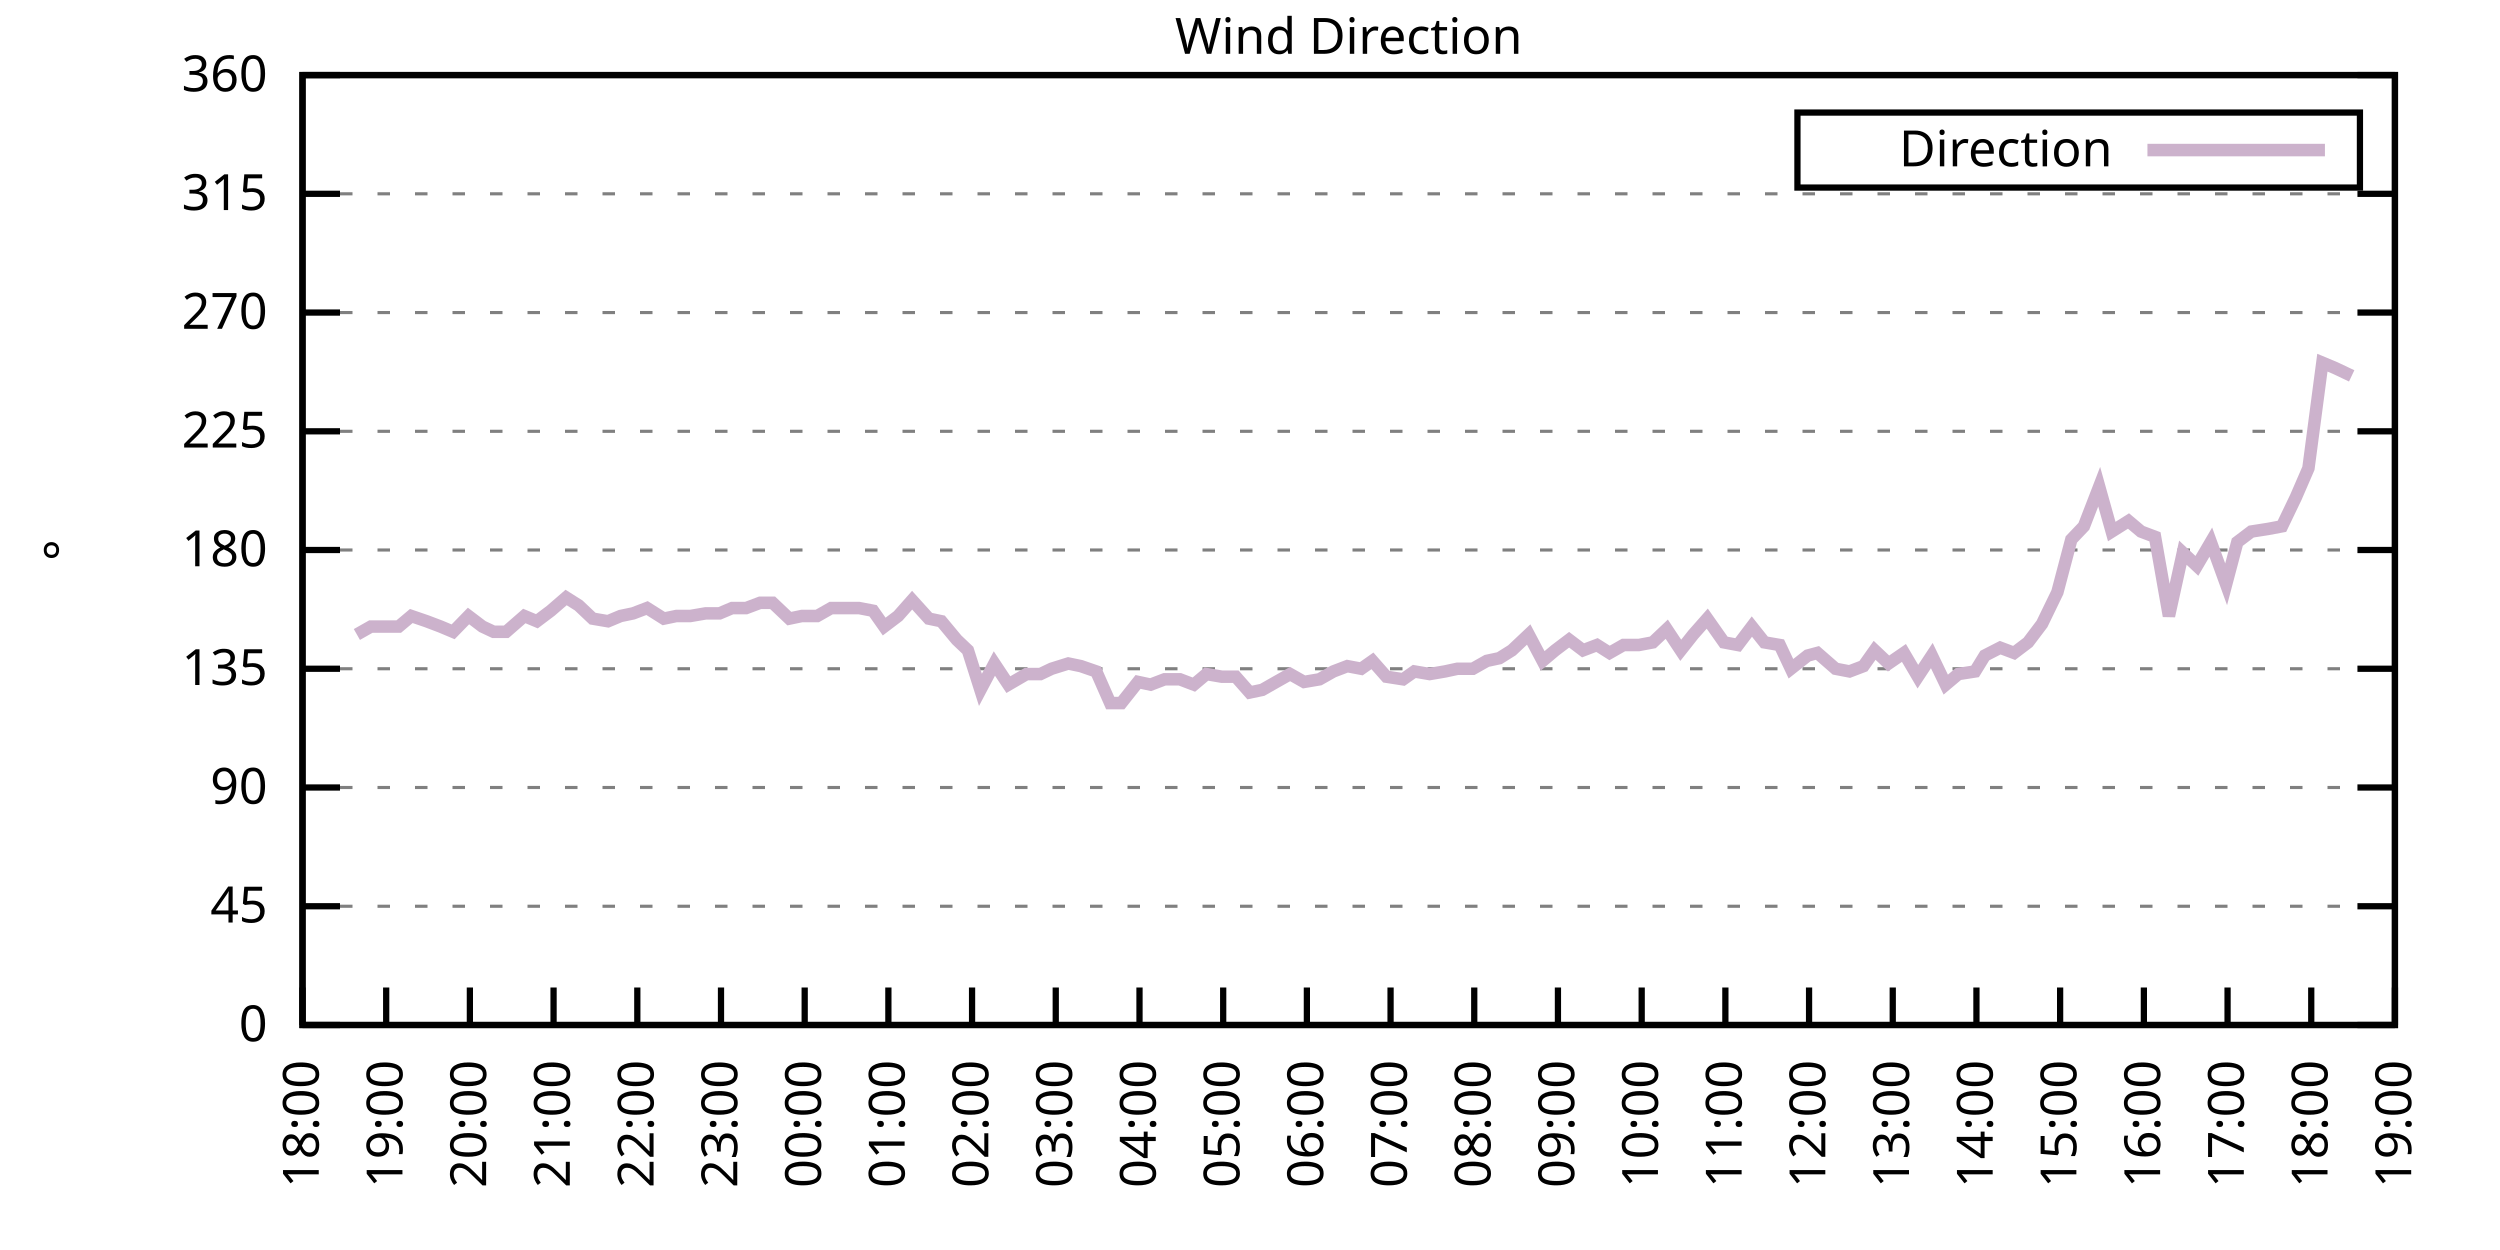
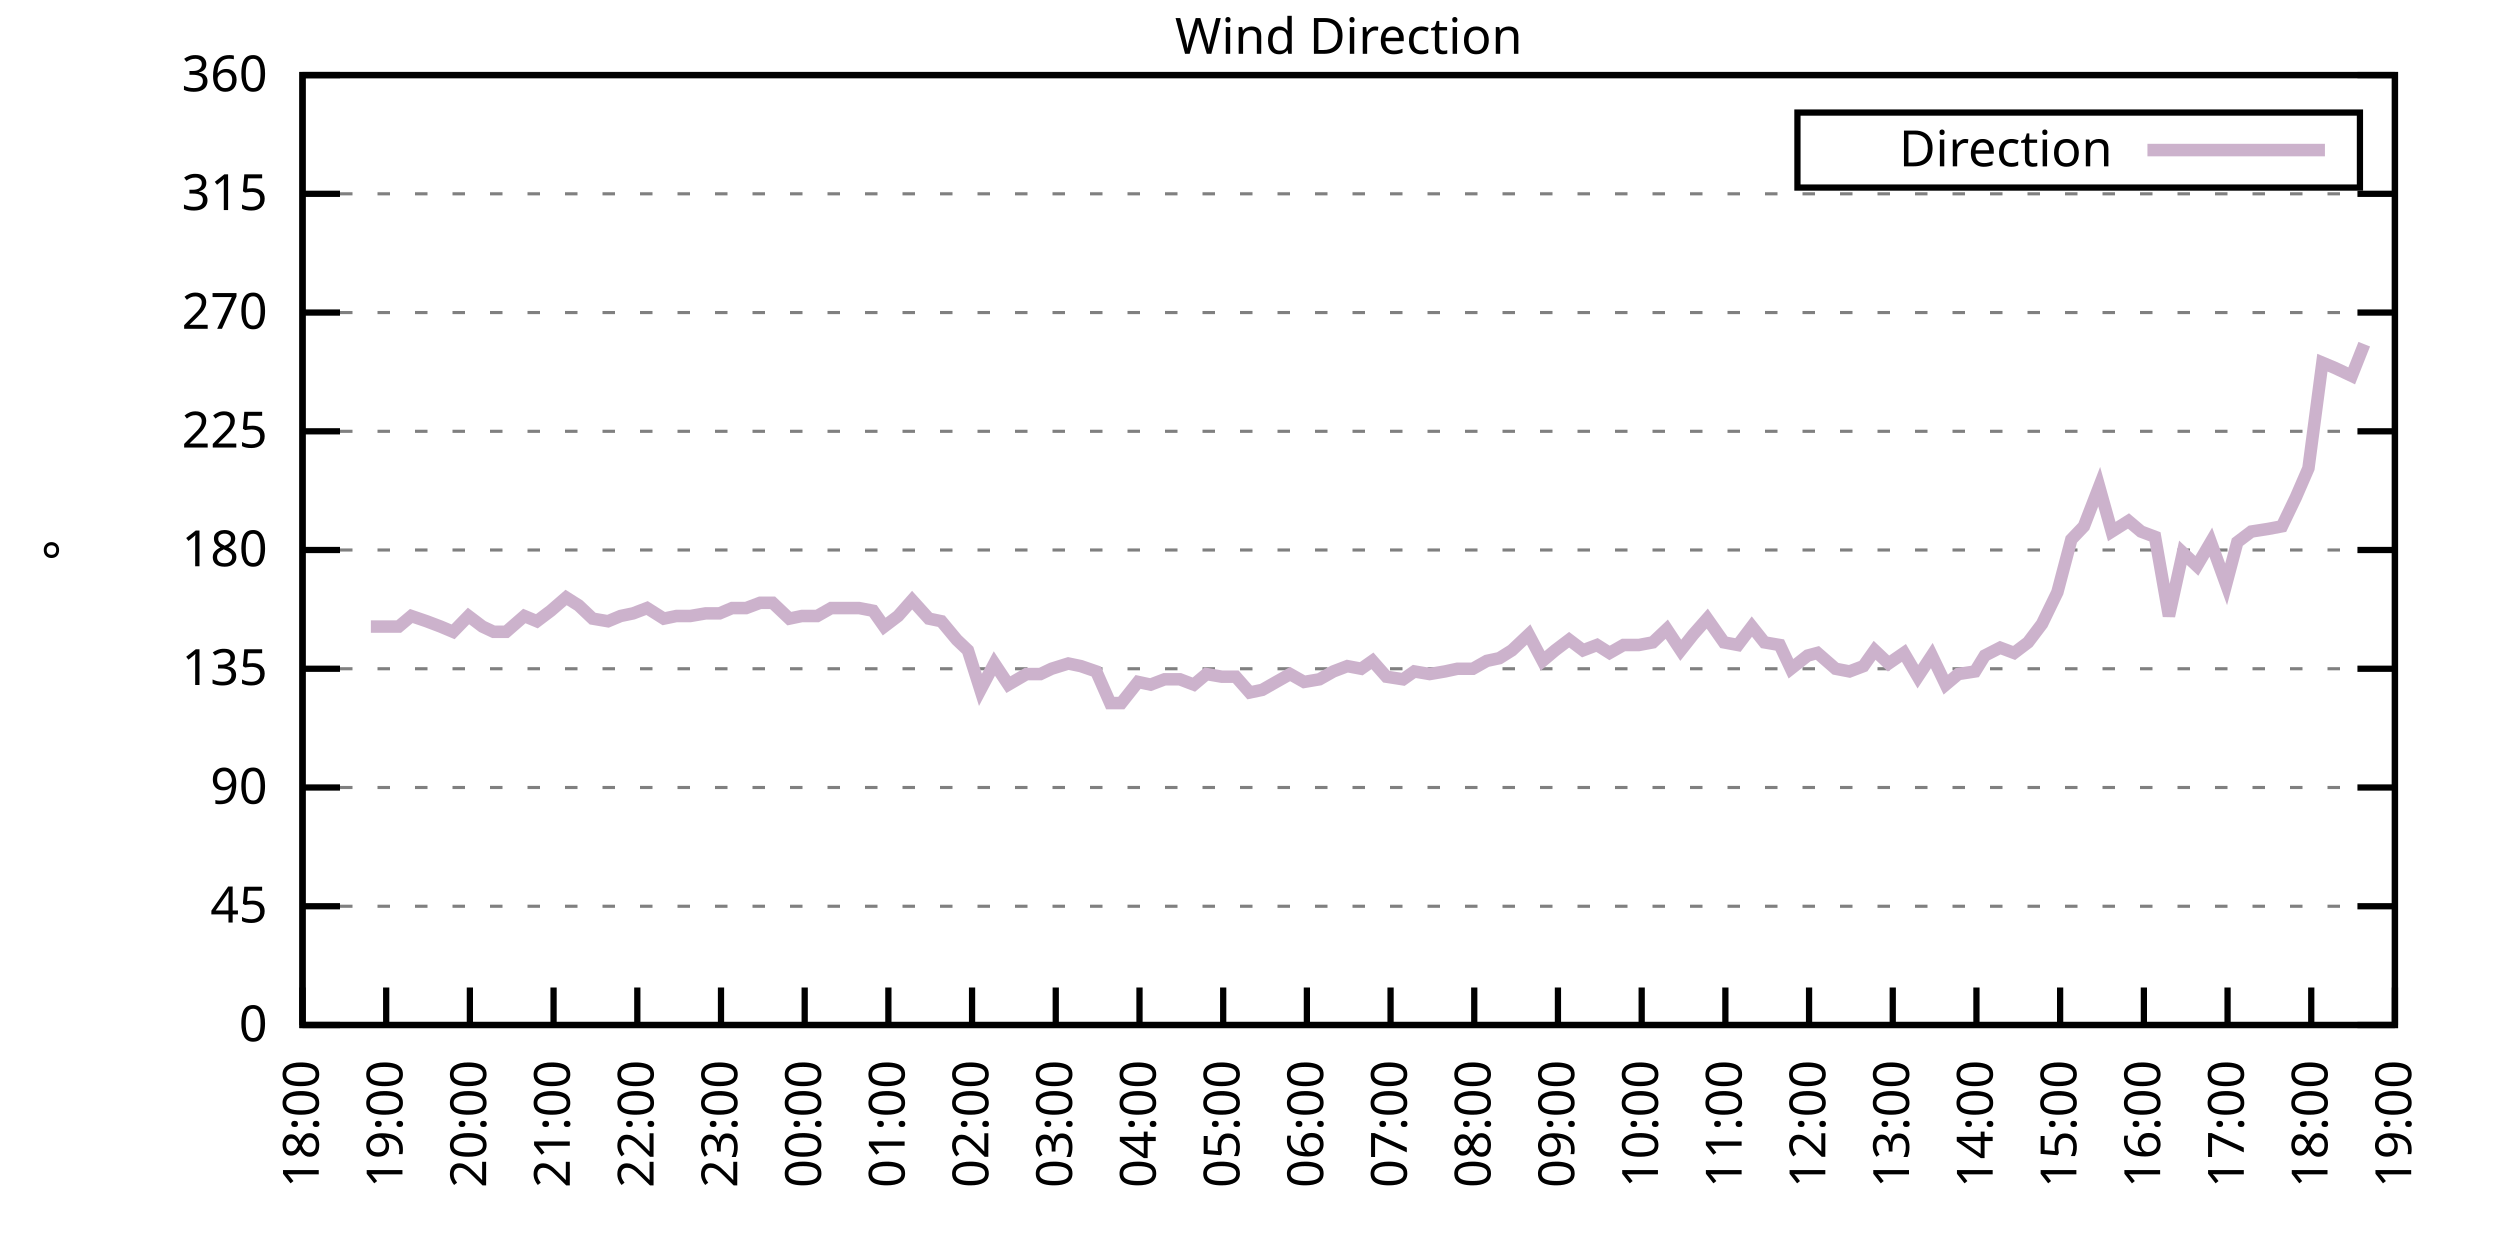
<svg xmlns="http://www.w3.org/2000/svg" xmlns:xlink="http://www.w3.org/1999/xlink" width="400" height="200" viewBox="0 0 400 200">
  <g id="gnuplot_canvas">
    <rect x="0" y="0" width="400" height="200" fill="none" />
    <defs>
      <circle id="gpDot" r="0.5" stroke-width="0.5" stroke="currentColor" />
      <path id="gpPt0" stroke-width="0.333" stroke="currentColor" d="M-1,0 h2 M0,-1 v2" />
      <path id="gpPt1" stroke-width="0.333" stroke="currentColor" d="M-1,-1 L1,1 M1,-1 L-1,1" />
      <path id="gpPt2" stroke-width="0.333" stroke="currentColor" d="M-1,0 L1,0 M0,-1 L0,1 M-1,-1 L1,1 M-1,1 L1,-1" />
      <rect id="gpPt3" stroke-width="0.333" stroke="currentColor" x="-1" y="-1" width="2" height="2" />
      <rect id="gpPt4" stroke-width="0.333" stroke="currentColor" fill="currentColor" x="-1" y="-1" width="2" height="2" />
      <circle id="gpPt5" stroke-width="0.333" stroke="currentColor" cx="0" cy="0" r="1" />
      <use xlink:href="#gpPt5" id="gpPt6" fill="currentColor" stroke="none" />
      <path id="gpPt7" stroke-width="0.333" stroke="currentColor" d="M0,-1.33 L-1.33,0.67 L1.33,0.67 z" />
      <use xlink:href="#gpPt7" id="gpPt8" fill="currentColor" stroke="none" />
      <use xlink:href="#gpPt7" id="gpPt9" stroke="currentColor" transform="rotate(180)" />
      <use xlink:href="#gpPt9" id="gpPt10" fill="currentColor" stroke="none" />
      <use xlink:href="#gpPt3" id="gpPt11" stroke="currentColor" transform="rotate(45)" />
      <use xlink:href="#gpPt11" id="gpPt12" fill="currentColor" stroke="none" />
      <path id="gpPt13" stroke-width="0.333" stroke="currentColor" d="M0,1.330 L1.265,0.411 L0.782,-1.067 L-0.782,-1.076 L-1.265,0.411 z" />
      <use xlink:href="#gpPt13" id="gpPt14" fill="currentColor" stroke="none" />
      <filter id="textbox" filterUnits="objectBoundingBox" x="0" y="0" height="1" width="1">
        <feFlood flood-color="white" flood-opacity="1" result="bgnd" />
        <feComposite in="SourceGraphic" in2="bgnd" operator="atop" />
      </filter>
      <filter id="greybox" filterUnits="objectBoundingBox" x="0" y="0" height="1" width="1">
        <feFlood flood-color="lightgrey" flood-opacity="1" result="grey" />
        <feComposite in="SourceGraphic" in2="grey" operator="atop" />
      </filter>
    </defs>
    <g fill="none" color="white" stroke="currentColor" stroke-width="1.00" stroke-linecap="butt" stroke-linejoin="miter">
</g>
    <g fill="none" color="black" stroke="currentColor" stroke-width="1.00" stroke-linecap="butt" stroke-linejoin="miter">
      <g stroke="none" shape-rendering="crispEdges">
        <polygon fill="rgb(255, 255, 255)" points="48.40,164.00 383.18,164.00 383.18,12.02 48.40,12.02 " />
      </g>
    </g>
    <g fill="none" color="black" stroke="currentColor" stroke-width="1.00" stroke-linecap="butt" stroke-linejoin="miter">
</g>
    <g fill="none" color="black" stroke="black" stroke-width="0.50" stroke-linecap="butt" stroke-linejoin="miter">
</g>
    <g fill="none" color="gray" stroke="currentColor" stroke-width="0.50" stroke-linecap="butt" stroke-linejoin="miter">
      <path stroke="gray" stroke-dasharray="2,4" class="gridline" d="M48.40,164.00 L383.19,164.00  " />
    </g>
    <g fill="none" color="gray" stroke="gray" stroke-width="1.00" stroke-linecap="butt" stroke-linejoin="miter">
</g>
    <g fill="none" color="black" stroke="currentColor" stroke-width="1.00" stroke-linecap="butt" stroke-linejoin="miter">
      <path stroke="black" d="M48.40,164.00 L54.40,164.00 M383.19,164.00 L377.19,164.00  " />
      <g transform="translate(42.80,166.60)" stroke="none" fill="black" font-family="Sans" font-size="8.00" text-anchor="end">
        <text>
          <tspan font-family="Sans"> 0</tspan>
        </text>
      </g>
    </g>
    <g fill="none" color="black" stroke="currentColor" stroke-width="1.00" stroke-linecap="butt" stroke-linejoin="miter">
</g>
    <g fill="none" color="black" stroke="black" stroke-width="0.50" stroke-linecap="butt" stroke-linejoin="miter">
</g>
    <g fill="none" color="gray" stroke="currentColor" stroke-width="0.50" stroke-linecap="butt" stroke-linejoin="miter">
      <path stroke="gray" stroke-dasharray="2,4" class="gridline" d="M48.40,145.00 L383.19,145.00  " />
    </g>
    <g fill="none" color="gray" stroke="gray" stroke-width="1.00" stroke-linecap="butt" stroke-linejoin="miter">
</g>
    <g fill="none" color="black" stroke="currentColor" stroke-width="1.00" stroke-linecap="butt" stroke-linejoin="miter">
      <path stroke="black" d="M48.40,145.00 L54.40,145.00 M383.19,145.00 L377.19,145.00  " />
      <g transform="translate(42.80,147.60)" stroke="none" fill="black" font-family="Sans" font-size="8.00" text-anchor="end">
        <text>
          <tspan font-family="Sans"> 45</tspan>
        </text>
      </g>
    </g>
    <g fill="none" color="black" stroke="currentColor" stroke-width="1.00" stroke-linecap="butt" stroke-linejoin="miter">
</g>
    <g fill="none" color="black" stroke="black" stroke-width="0.50" stroke-linecap="butt" stroke-linejoin="miter">
</g>
    <g fill="none" color="gray" stroke="currentColor" stroke-width="0.50" stroke-linecap="butt" stroke-linejoin="miter">
      <path stroke="gray" stroke-dasharray="2,4" class="gridline" d="M48.40,126.00 L383.19,126.00  " />
    </g>
    <g fill="none" color="gray" stroke="gray" stroke-width="1.00" stroke-linecap="butt" stroke-linejoin="miter">
</g>
    <g fill="none" color="black" stroke="currentColor" stroke-width="1.00" stroke-linecap="butt" stroke-linejoin="miter">
      <path stroke="black" d="M48.40,126.00 L54.40,126.00 M383.19,126.00 L377.19,126.00  " />
      <g transform="translate(42.80,128.60)" stroke="none" fill="black" font-family="Sans" font-size="8.00" text-anchor="end">
        <text>
          <tspan font-family="Sans"> 90</tspan>
        </text>
      </g>
    </g>
    <g fill="none" color="black" stroke="currentColor" stroke-width="1.00" stroke-linecap="butt" stroke-linejoin="miter">
</g>
    <g fill="none" color="black" stroke="black" stroke-width="0.50" stroke-linecap="butt" stroke-linejoin="miter">
</g>
    <g fill="none" color="gray" stroke="currentColor" stroke-width="0.50" stroke-linecap="butt" stroke-linejoin="miter">
      <path stroke="gray" stroke-dasharray="2,4" class="gridline" d="M48.40,107.00 L383.19,107.00  " />
    </g>
    <g fill="none" color="gray" stroke="gray" stroke-width="1.00" stroke-linecap="butt" stroke-linejoin="miter">
</g>
    <g fill="none" color="black" stroke="currentColor" stroke-width="1.00" stroke-linecap="butt" stroke-linejoin="miter">
      <path stroke="black" d="M48.40,107.00 L54.40,107.00 M383.19,107.00 L377.19,107.00  " />
      <g transform="translate(42.80,109.60)" stroke="none" fill="black" font-family="Sans" font-size="8.00" text-anchor="end">
        <text>
          <tspan font-family="Sans"> 135</tspan>
        </text>
      </g>
    </g>
    <g fill="none" color="black" stroke="currentColor" stroke-width="1.00" stroke-linecap="butt" stroke-linejoin="miter">
</g>
    <g fill="none" color="black" stroke="black" stroke-width="0.50" stroke-linecap="butt" stroke-linejoin="miter">
</g>
    <g fill="none" color="gray" stroke="currentColor" stroke-width="0.50" stroke-linecap="butt" stroke-linejoin="miter">
      <path stroke="gray" stroke-dasharray="2,4" class="gridline" d="M48.40,88.00 L383.19,88.00  " />
    </g>
    <g fill="none" color="gray" stroke="gray" stroke-width="1.00" stroke-linecap="butt" stroke-linejoin="miter">
</g>
    <g fill="none" color="black" stroke="currentColor" stroke-width="1.00" stroke-linecap="butt" stroke-linejoin="miter">
      <path stroke="black" d="M48.40,88.00 L54.40,88.00 M383.19,88.00 L377.19,88.00  " />
      <g transform="translate(42.80,90.60)" stroke="none" fill="black" font-family="Sans" font-size="8.00" text-anchor="end">
        <text>
          <tspan font-family="Sans"> 180</tspan>
        </text>
      </g>
    </g>
    <g fill="none" color="black" stroke="currentColor" stroke-width="1.00" stroke-linecap="butt" stroke-linejoin="miter">
</g>
    <g fill="none" color="black" stroke="black" stroke-width="0.50" stroke-linecap="butt" stroke-linejoin="miter">
</g>
    <g fill="none" color="gray" stroke="currentColor" stroke-width="0.50" stroke-linecap="butt" stroke-linejoin="miter">
      <path stroke="gray" stroke-dasharray="2,4" class="gridline" d="M48.40,69.01 L383.19,69.01  " />
    </g>
    <g fill="none" color="gray" stroke="gray" stroke-width="1.00" stroke-linecap="butt" stroke-linejoin="miter">
</g>
    <g fill="none" color="black" stroke="currentColor" stroke-width="1.00" stroke-linecap="butt" stroke-linejoin="miter">
      <path stroke="black" d="M48.40,69.01 L54.40,69.01 M383.19,69.01 L377.19,69.01  " />
      <g transform="translate(42.80,71.61)" stroke="none" fill="black" font-family="Sans" font-size="8.00" text-anchor="end">
        <text>
          <tspan font-family="Sans"> 225</tspan>
        </text>
      </g>
    </g>
    <g fill="none" color="black" stroke="currentColor" stroke-width="1.00" stroke-linecap="butt" stroke-linejoin="miter">
</g>
    <g fill="none" color="black" stroke="black" stroke-width="0.50" stroke-linecap="butt" stroke-linejoin="miter">
</g>
    <g fill="none" color="gray" stroke="currentColor" stroke-width="0.50" stroke-linecap="butt" stroke-linejoin="miter">
      <path stroke="gray" stroke-dasharray="2,4" class="gridline" d="M48.40,50.01 L383.19,50.01  " />
    </g>
    <g fill="none" color="gray" stroke="gray" stroke-width="1.00" stroke-linecap="butt" stroke-linejoin="miter">
</g>
    <g fill="none" color="black" stroke="currentColor" stroke-width="1.00" stroke-linecap="butt" stroke-linejoin="miter">
      <path stroke="black" d="M48.40,50.01 L54.40,50.01 M383.19,50.01 L377.19,50.01  " />
      <g transform="translate(42.80,52.61)" stroke="none" fill="black" font-family="Sans" font-size="8.00" text-anchor="end">
        <text>
          <tspan font-family="Sans"> 270</tspan>
        </text>
      </g>
    </g>
    <g fill="none" color="black" stroke="currentColor" stroke-width="1.00" stroke-linecap="butt" stroke-linejoin="miter">
</g>
    <g fill="none" color="black" stroke="black" stroke-width="0.50" stroke-linecap="butt" stroke-linejoin="miter">
</g>
    <g fill="none" color="gray" stroke="currentColor" stroke-width="0.50" stroke-linecap="butt" stroke-linejoin="miter">
      <path stroke="gray" stroke-dasharray="2,4" class="gridline" d="M48.40,31.01 L383.19,31.01  " />
    </g>
    <g fill="none" color="gray" stroke="gray" stroke-width="1.00" stroke-linecap="butt" stroke-linejoin="miter">
</g>
    <g fill="none" color="black" stroke="currentColor" stroke-width="1.00" stroke-linecap="butt" stroke-linejoin="miter">
      <path stroke="black" d="M48.40,31.01 L54.40,31.01 M383.19,31.01 L377.19,31.01  " />
      <g transform="translate(42.80,33.61)" stroke="none" fill="black" font-family="Sans" font-size="8.00" text-anchor="end">
        <text>
          <tspan font-family="Sans"> 315</tspan>
        </text>
      </g>
    </g>
    <g fill="none" color="black" stroke="currentColor" stroke-width="1.00" stroke-linecap="butt" stroke-linejoin="miter">
</g>
    <g fill="none" color="black" stroke="black" stroke-width="0.50" stroke-linecap="butt" stroke-linejoin="miter">
</g>
    <g fill="none" color="gray" stroke="currentColor" stroke-width="0.50" stroke-linecap="butt" stroke-linejoin="miter">
      <path stroke="gray" stroke-dasharray="2,4" class="gridline" d="M48.40,12.01 L383.19,12.01  " />
    </g>
    <g fill="none" color="gray" stroke="gray" stroke-width="1.00" stroke-linecap="butt" stroke-linejoin="miter">
</g>
    <g fill="none" color="black" stroke="currentColor" stroke-width="1.00" stroke-linecap="butt" stroke-linejoin="miter">
      <path stroke="black" d="M48.40,12.01 L54.40,12.01 M383.19,12.01 L377.19,12.01  " />
      <g transform="translate(42.80,14.61)" stroke="none" fill="black" font-family="Sans" font-size="8.00" text-anchor="end">
        <text>
          <tspan font-family="Sans"> 360</tspan>
        </text>
      </g>
    </g>
    <g fill="none" color="black" stroke="currentColor" stroke-width="1.00" stroke-linecap="butt" stroke-linejoin="miter">
      <path stroke="black" d="M48.40,164.00 L48.40,158.00  " />
      <g transform="translate(51.00,169.60) rotate(270.00)" stroke="none" fill="black" font-family="Sans" font-size="8.00" text-anchor="end">
        <text>
          <tspan font-family="Sans">18:00</tspan>
        </text>
      </g>
    </g>
    <g fill="none" color="black" stroke="currentColor" stroke-width="1.00" stroke-linecap="butt" stroke-linejoin="miter">
      <path stroke="black" d="M61.79,164.00 L61.79,158.00  " />
      <g transform="translate(64.39,169.60) rotate(270.00)" stroke="none" fill="black" font-family="Sans" font-size="8.00" text-anchor="end">
        <text>
          <tspan font-family="Sans">19:00</tspan>
        </text>
      </g>
    </g>
    <g fill="none" color="black" stroke="currentColor" stroke-width="1.00" stroke-linecap="butt" stroke-linejoin="miter">
      <path stroke="black" d="M75.18,164.00 L75.18,158.00  " />
      <g transform="translate(77.78,169.60) rotate(270.00)" stroke="none" fill="black" font-family="Sans" font-size="8.00" text-anchor="end">
        <text>
          <tspan font-family="Sans">20:00</tspan>
        </text>
      </g>
    </g>
    <g fill="none" color="black" stroke="currentColor" stroke-width="1.00" stroke-linecap="butt" stroke-linejoin="miter">
      <path stroke="black" d="M88.57,164.00 L88.57,158.00  " />
      <g transform="translate(91.17,169.60) rotate(270.00)" stroke="none" fill="black" font-family="Sans" font-size="8.00" text-anchor="end">
        <text>
          <tspan font-family="Sans">21:00</tspan>
        </text>
      </g>
    </g>
    <g fill="none" color="black" stroke="currentColor" stroke-width="1.00" stroke-linecap="butt" stroke-linejoin="miter">
      <path stroke="black" d="M101.97,164.00 L101.97,158.00  " />
      <g transform="translate(104.57,169.60) rotate(270.00)" stroke="none" fill="black" font-family="Sans" font-size="8.00" text-anchor="end">
        <text>
          <tspan font-family="Sans">22:00</tspan>
        </text>
      </g>
    </g>
    <g fill="none" color="black" stroke="currentColor" stroke-width="1.00" stroke-linecap="butt" stroke-linejoin="miter">
      <path stroke="black" d="M115.36,164.00 L115.36,158.00  " />
      <g transform="translate(117.96,169.60) rotate(270.00)" stroke="none" fill="black" font-family="Sans" font-size="8.00" text-anchor="end">
        <text>
          <tspan font-family="Sans">23:00</tspan>
        </text>
      </g>
    </g>
    <g fill="none" color="black" stroke="currentColor" stroke-width="1.00" stroke-linecap="butt" stroke-linejoin="miter">
      <path stroke="black" d="M128.75,164.00 L128.75,158.00  " />
      <g transform="translate(131.35,169.60) rotate(270.00)" stroke="none" fill="black" font-family="Sans" font-size="8.00" text-anchor="end">
        <text>
          <tspan font-family="Sans">00:00</tspan>
        </text>
      </g>
    </g>
    <g fill="none" color="black" stroke="currentColor" stroke-width="1.00" stroke-linecap="butt" stroke-linejoin="miter">
      <path stroke="black" d="M142.14,164.00 L142.14,158.00  " />
      <g transform="translate(144.74,169.60) rotate(270.00)" stroke="none" fill="black" font-family="Sans" font-size="8.00" text-anchor="end">
        <text>
          <tspan font-family="Sans">01:00</tspan>
        </text>
      </g>
    </g>
    <g fill="none" color="black" stroke="currentColor" stroke-width="1.00" stroke-linecap="butt" stroke-linejoin="miter">
      <path stroke="black" d="M155.53,164.00 L155.53,158.00  " />
      <g transform="translate(158.13,169.60) rotate(270.00)" stroke="none" fill="black" font-family="Sans" font-size="8.00" text-anchor="end">
        <text>
          <tspan font-family="Sans">02:00</tspan>
        </text>
      </g>
    </g>
    <g fill="none" color="black" stroke="currentColor" stroke-width="1.00" stroke-linecap="butt" stroke-linejoin="miter">
      <path stroke="black" d="M168.92,164.00 L168.92,158.00  " />
      <g transform="translate(171.52,169.60) rotate(270.00)" stroke="none" fill="black" font-family="Sans" font-size="8.00" text-anchor="end">
        <text>
          <tspan font-family="Sans">03:00</tspan>
        </text>
      </g>
    </g>
    <g fill="none" color="black" stroke="currentColor" stroke-width="1.00" stroke-linecap="butt" stroke-linejoin="miter">
      <path stroke="black" d="M182.32,164.00 L182.32,158.00  " />
      <g transform="translate(184.92,169.60) rotate(270.00)" stroke="none" fill="black" font-family="Sans" font-size="8.00" text-anchor="end">
        <text>
          <tspan font-family="Sans">04:00</tspan>
        </text>
      </g>
    </g>
    <g fill="none" color="black" stroke="currentColor" stroke-width="1.00" stroke-linecap="butt" stroke-linejoin="miter">
      <path stroke="black" d="M195.71,164.00 L195.71,158.00  " />
      <g transform="translate(198.31,169.60) rotate(270.00)" stroke="none" fill="black" font-family="Sans" font-size="8.00" text-anchor="end">
        <text>
          <tspan font-family="Sans">05:00</tspan>
        </text>
      </g>
    </g>
    <g fill="none" color="black" stroke="currentColor" stroke-width="1.00" stroke-linecap="butt" stroke-linejoin="miter">
      <path stroke="black" d="M209.10,164.00 L209.10,158.00  " />
      <g transform="translate(211.70,169.60) rotate(270.00)" stroke="none" fill="black" font-family="Sans" font-size="8.00" text-anchor="end">
        <text>
          <tspan font-family="Sans">06:00</tspan>
        </text>
      </g>
    </g>
    <g fill="none" color="black" stroke="currentColor" stroke-width="1.00" stroke-linecap="butt" stroke-linejoin="miter">
      <path stroke="black" d="M222.49,164.00 L222.49,158.00  " />
      <g transform="translate(225.09,169.60) rotate(270.00)" stroke="none" fill="black" font-family="Sans" font-size="8.00" text-anchor="end">
        <text>
          <tspan font-family="Sans">07:00</tspan>
        </text>
      </g>
    </g>
    <g fill="none" color="black" stroke="currentColor" stroke-width="1.00" stroke-linecap="butt" stroke-linejoin="miter">
      <path stroke="black" d="M235.88,164.00 L235.88,158.00  " />
      <g transform="translate(238.48,169.60) rotate(270.00)" stroke="none" fill="black" font-family="Sans" font-size="8.00" text-anchor="end">
        <text>
          <tspan font-family="Sans">08:00</tspan>
        </text>
      </g>
    </g>
    <g fill="none" color="black" stroke="currentColor" stroke-width="1.00" stroke-linecap="butt" stroke-linejoin="miter">
      <path stroke="black" d="M249.27,164.00 L249.27,158.00  " />
      <g transform="translate(251.87,169.60) rotate(270.00)" stroke="none" fill="black" font-family="Sans" font-size="8.00" text-anchor="end">
        <text>
          <tspan font-family="Sans">09:00</tspan>
        </text>
      </g>
    </g>
    <g fill="none" color="black" stroke="currentColor" stroke-width="1.00" stroke-linecap="butt" stroke-linejoin="miter">
      <path stroke="black" d="M262.67,164.00 L262.67,158.00  " />
      <g transform="translate(265.27,169.60) rotate(270.00)" stroke="none" fill="black" font-family="Sans" font-size="8.00" text-anchor="end">
        <text>
          <tspan font-family="Sans">10:00</tspan>
        </text>
      </g>
    </g>
    <g fill="none" color="black" stroke="currentColor" stroke-width="1.00" stroke-linecap="butt" stroke-linejoin="miter">
      <path stroke="black" d="M276.06,164.00 L276.06,158.00  " />
      <g transform="translate(278.66,169.60) rotate(270.00)" stroke="none" fill="black" font-family="Sans" font-size="8.00" text-anchor="end">
        <text>
          <tspan font-family="Sans">11:00</tspan>
        </text>
      </g>
    </g>
    <g fill="none" color="black" stroke="currentColor" stroke-width="1.00" stroke-linecap="butt" stroke-linejoin="miter">
      <path stroke="black" d="M289.45,164.00 L289.45,158.00  " />
      <g transform="translate(292.05,169.60) rotate(270.00)" stroke="none" fill="black" font-family="Sans" font-size="8.00" text-anchor="end">
        <text>
          <tspan font-family="Sans">12:00</tspan>
        </text>
      </g>
    </g>
    <g fill="none" color="black" stroke="currentColor" stroke-width="1.00" stroke-linecap="butt" stroke-linejoin="miter">
      <path stroke="black" d="M302.84,164.00 L302.84,158.00  " />
      <g transform="translate(305.44,169.60) rotate(270.00)" stroke="none" fill="black" font-family="Sans" font-size="8.00" text-anchor="end">
        <text>
          <tspan font-family="Sans">13:00</tspan>
        </text>
      </g>
    </g>
    <g fill="none" color="black" stroke="currentColor" stroke-width="1.00" stroke-linecap="butt" stroke-linejoin="miter">
      <path stroke="black" d="M316.23,164.00 L316.23,158.00  " />
      <g transform="translate(318.83,169.60) rotate(270.00)" stroke="none" fill="black" font-family="Sans" font-size="8.00" text-anchor="end">
        <text>
          <tspan font-family="Sans">14:00</tspan>
        </text>
      </g>
    </g>
    <g fill="none" color="black" stroke="currentColor" stroke-width="1.00" stroke-linecap="butt" stroke-linejoin="miter">
      <path stroke="black" d="M329.62,164.00 L329.62,158.00  " />
      <g transform="translate(332.22,169.60) rotate(270.00)" stroke="none" fill="black" font-family="Sans" font-size="8.00" text-anchor="end">
        <text>
          <tspan font-family="Sans">15:00</tspan>
        </text>
      </g>
    </g>
    <g fill="none" color="black" stroke="currentColor" stroke-width="1.00" stroke-linecap="butt" stroke-linejoin="miter">
      <path stroke="black" d="M343.02,164.00 L343.02,158.00  " />
      <g transform="translate(345.62,169.60) rotate(270.00)" stroke="none" fill="black" font-family="Sans" font-size="8.00" text-anchor="end">
        <text>
          <tspan font-family="Sans">16:00</tspan>
        </text>
      </g>
    </g>
    <g fill="none" color="black" stroke="currentColor" stroke-width="1.00" stroke-linecap="butt" stroke-linejoin="miter">
      <path stroke="black" d="M356.41,164.00 L356.41,158.00  " />
      <g transform="translate(359.01,169.60) rotate(270.00)" stroke="none" fill="black" font-family="Sans" font-size="8.00" text-anchor="end">
        <text>
          <tspan font-family="Sans">17:00</tspan>
        </text>
      </g>
    </g>
    <g fill="none" color="black" stroke="currentColor" stroke-width="1.00" stroke-linecap="butt" stroke-linejoin="miter">
      <path stroke="black" d="M369.80,164.00 L369.80,158.00  " />
      <g transform="translate(372.40,169.60) rotate(270.00)" stroke="none" fill="black" font-family="Sans" font-size="8.00" text-anchor="end">
        <text>
          <tspan font-family="Sans">18:00</tspan>
        </text>
      </g>
    </g>
    <g fill="none" color="black" stroke="currentColor" stroke-width="1.00" stroke-linecap="butt" stroke-linejoin="miter">
      <path stroke="black" d="M383.19,164.00 L383.19,158.00  " />
      <g transform="translate(385.79,169.60) rotate(270.00)" stroke="none" fill="black" font-family="Sans" font-size="8.00" text-anchor="end">
        <text>
          <tspan font-family="Sans">19:00</tspan>
        </text>
      </g>
    </g>
    <g fill="none" color="black" stroke="currentColor" stroke-width="1.00" stroke-linecap="butt" stroke-linejoin="miter">
</g>
    <g fill="none" color="black" stroke="currentColor" stroke-width="1.00" stroke-linecap="butt" stroke-linejoin="miter">
      <path stroke="black" d="M48.40,12.01 L48.40,164.00 L383.19,164.00 L383.19,12.01 L48.40,12.01 Z  " />
    </g>
    <g fill="none" color="black" stroke="currentColor" stroke-width="1.00" stroke-linecap="butt" stroke-linejoin="miter">
</g>
    <g fill="none" color="black" stroke="currentColor" stroke-width="1.00" stroke-linecap="butt" stroke-linejoin="miter">
      <path stroke="black" d="M287.59,30.01 L287.59,18.01 L377.59,18.01 L377.59,30.01 L287.59,30.01 Z  " />
    </g>
    <g id="Wind_direction_plot_1">
      <g fill="none" color="white" stroke="black" stroke-width="2.00" stroke-linecap="butt" stroke-linejoin="miter">
</g>
      <g fill="none" color="black" stroke="currentColor" stroke-width="2.00" stroke-linecap="butt" stroke-linejoin="miter">
        <g transform="translate(337.99,26.61)" stroke="none" fill="black" font-family="Sans" font-size="8.00" text-anchor="end">
          <text>
            <tspan font-family="Sans">Direction</tspan>
          </text>
        </g>
      </g>
      <g fill="none" color="black" stroke="currentColor" stroke-width="2.00" stroke-linecap="butt" stroke-linejoin="miter">
-         <path stroke="rgb(204, 178, 204)" d="M343.59,24.01 L371.99,24.01 M57.10,101.52 L59.34,100.25 L61.35,100.25 L63.80,100.25 L65.81,98.56 L68.26,99.40   L70.50,100.25 L72.50,101.09 L74.96,98.56 L77.19,100.25 L78.98,101.09 L80.99,101.09 L83.89,98.56 L85.90,99.40   L88.13,97.72 L90.58,95.60 L92.59,96.87 L94.82,98.98 L97.28,99.40 L99.29,98.56 L101.30,98.14 L103.53,97.29   L106.21,98.98 L108.22,98.56 L110.45,98.56 L112.90,98.14 L115.13,98.14 L117.14,97.29 L119.38,97.29 L121.61,96.45   L123.62,96.45 L126.29,98.98 L128.30,98.56 L130.76,98.56 L132.99,97.29 L135.22,97.29 L137.45,97.29 L139.69,97.72   L141.47,100.25 L143.70,98.56 L145.94,96.03 L148.61,98.98 L150.62,99.40 L153.08,102.36 L154.86,104.05 L156.87,110.38   L159.10,106.16 L161.34,109.54 L164.24,107.85 L166.47,107.85 L168.25,107.00 L170.93,106.16 L172.94,106.58 L175.40,107.43   L177.63,112.49 L179.41,112.49 L182.09,109.11 L184.10,109.54 L186.33,108.69 L188.79,108.69 L191.02,109.54 L193.03,107.85   L195.48,108.27 L197.72,108.27 L199.95,110.80 L201.96,110.38 L204.19,109.11 L206.42,107.85 L208.65,109.11 L211.11,108.69   L213.34,107.43 L215.57,106.58 L217.80,107.00 L219.59,105.74 L221.82,108.27 L224.50,108.69 L226.29,107.43 L228.74,107.85   L231.20,107.43 L233.20,107.00 L235.66,107.00 L237.89,105.74 L239.90,105.31 L241.91,104.05 L244.59,101.52 L246.82,105.74   L248.83,104.05 L251.06,102.36 L253.29,104.05 L255.52,103.20 L257.53,104.47 L259.76,103.20 L262.22,103.20 L264.45,102.78   L266.68,100.67 L268.92,104.05 L270.92,101.52 L273.16,98.98 L275.83,102.78 L278.07,103.20 L280.30,100.25 L282.31,102.78   L284.76,103.20 L286.55,107.00 L289.23,104.89 L290.79,104.47 L293.69,107.00 L295.92,107.43 L298.15,106.58 L299.94,104.05   L302.17,106.16 L304.63,104.47 L306.86,108.27 L309.09,104.89 L311.32,109.54 L313.33,107.85 L316.01,107.43 L317.57,104.89   L320.03,103.63 L322.26,104.47 L324.49,102.78 L326.72,99.83 L329.18,94.76 L331.41,86.32 L333.42,84.21 L335.87,77.87   L337.88,85.05 L340.56,83.36 L342.57,85.05 L344.80,85.89 L347.03,98.56 L349.26,88.43 L351.50,90.54 L353.73,86.74   L356.18,93.49 L357.97,86.74 L360.20,85.05 L362.88,84.63 L365.11,84.21 L367.34,79.56 L369.35,74.92 L371.58,58.03   L373.59,58.87 L376.27,60.14  " />
+         <path stroke="rgb(204, 178, 204)" d="M343.59,24.01 L371.99,24.01 M59.34,100.25 L61.35,100.25 L63.80,100.25 L65.81,98.56 L68.26,99.40 L70.50,100.25   L72.50,101.09 L74.96,98.56 L77.19,100.25 L78.98,101.09 L80.99,101.09 L83.89,98.56 L85.90,99.40 L88.13,97.72   L90.58,95.60 L92.59,96.87 L94.82,98.98 L97.28,99.40 L99.29,98.56 L101.30,98.14 L103.53,97.29 L106.21,98.98   L108.22,98.56 L110.45,98.56 L112.90,98.14 L115.13,98.14 L117.14,97.29 L119.38,97.29 L121.61,96.45 L123.62,96.45   L126.29,98.98 L128.30,98.56 L130.76,98.56 L132.99,97.29 L135.22,97.29 L137.45,97.29 L139.69,97.72 L141.47,100.25   L143.70,98.56 L145.94,96.03 L148.61,98.98 L150.62,99.40 L153.08,102.36 L154.86,104.05 L156.87,110.38 L159.10,106.16   L161.34,109.54 L164.24,107.85 L166.47,107.85 L168.25,107.00 L170.93,106.16 L172.94,106.58 L175.40,107.43 L177.63,112.49   L179.41,112.49 L182.09,109.11 L184.10,109.54 L186.33,108.69 L188.79,108.69 L191.02,109.54 L193.03,107.85 L195.48,108.27   L197.72,108.27 L199.95,110.80 L201.96,110.38 L204.19,109.11 L206.42,107.85 L208.65,109.11 L211.11,108.69 L213.34,107.43   L215.57,106.58 L217.80,107.00 L219.59,105.74 L221.82,108.27 L224.50,108.69 L226.29,107.43 L228.74,107.85 L231.20,107.43   L233.20,107.00 L235.66,107.00 L237.89,105.74 L239.90,105.31 L241.91,104.05 L244.59,101.52 L246.82,105.74 L248.83,104.05   L251.06,102.36 L253.29,104.05 L255.52,103.20 L257.53,104.47 L259.76,103.20 L262.22,103.20 L264.45,102.78 L266.68,100.67   L268.92,104.05 L270.92,101.52 L273.16,98.98 L275.83,102.78 L278.07,103.20 L280.30,100.25 L282.31,102.78 L284.76,103.20   L286.55,107.00 L289.23,104.89 L290.79,104.47 L293.69,107.00 L295.92,107.43 L298.15,106.58 L299.94,104.05 L302.17,106.16   L304.63,104.47 L306.86,108.27 L309.09,104.89 L311.32,109.54 L313.33,107.85 L316.01,107.43 L317.57,104.89 L320.03,103.63   L322.26,104.47 L324.49,102.78 L326.72,99.83 L329.18,94.76 L331.41,86.32 L333.42,84.21 L335.87,77.87 L337.88,85.05   L340.56,83.36 L342.57,85.05 L344.80,85.89 L347.03,98.56 L349.26,88.43 L351.50,90.54 L353.73,86.74 L356.18,93.49   L357.97,86.74 L360.20,85.05 L362.88,84.63 L365.11,84.21 L367.34,79.56 L369.35,74.92 L371.58,58.03 L373.59,58.87   L376.27,60.14 L378.28,55.07  " />
      </g>
    </g>
    <g fill="none" color="black" stroke="currentColor" stroke-width="2.00" stroke-linecap="butt" stroke-linejoin="miter">
</g>
    <g fill="none" color="black" stroke="black" stroke-width="1.00" stroke-linecap="butt" stroke-linejoin="miter">
</g>
    <g fill="none" color="black" stroke="currentColor" stroke-width="1.00" stroke-linecap="butt" stroke-linejoin="miter">
      <path stroke="black" d="M48.40,12.01 L48.40,164.00 L383.19,164.00 L383.19,12.01 L48.40,12.01 Z  " />
      <g transform="translate(12.80,88.01) rotate(270.00)" stroke="none" fill="black" font-family="Sans" font-size="8.00" text-anchor="middle">
        <text>
          <tspan font-family="Sans">°</tspan>
        </text>
      </g>
    </g>
    <g fill="none" color="black" stroke="currentColor" stroke-width="1.00" stroke-linecap="butt" stroke-linejoin="miter">
</g>
    <g fill="none" color="black" stroke="currentColor" stroke-width="1.00" stroke-linecap="butt" stroke-linejoin="miter">
      <g transform="translate(215.79,8.61)" stroke="none" fill="black" font-family="Sans" font-size="8.00" text-anchor="middle">
        <text>
          <tspan font-family="Sans">Wind Direction</tspan>
        </text>
      </g>
    </g>
    <g fill="none" color="black" stroke="currentColor" stroke-width="1.00" stroke-linecap="butt" stroke-linejoin="miter">
</g>
  </g>
</svg>
